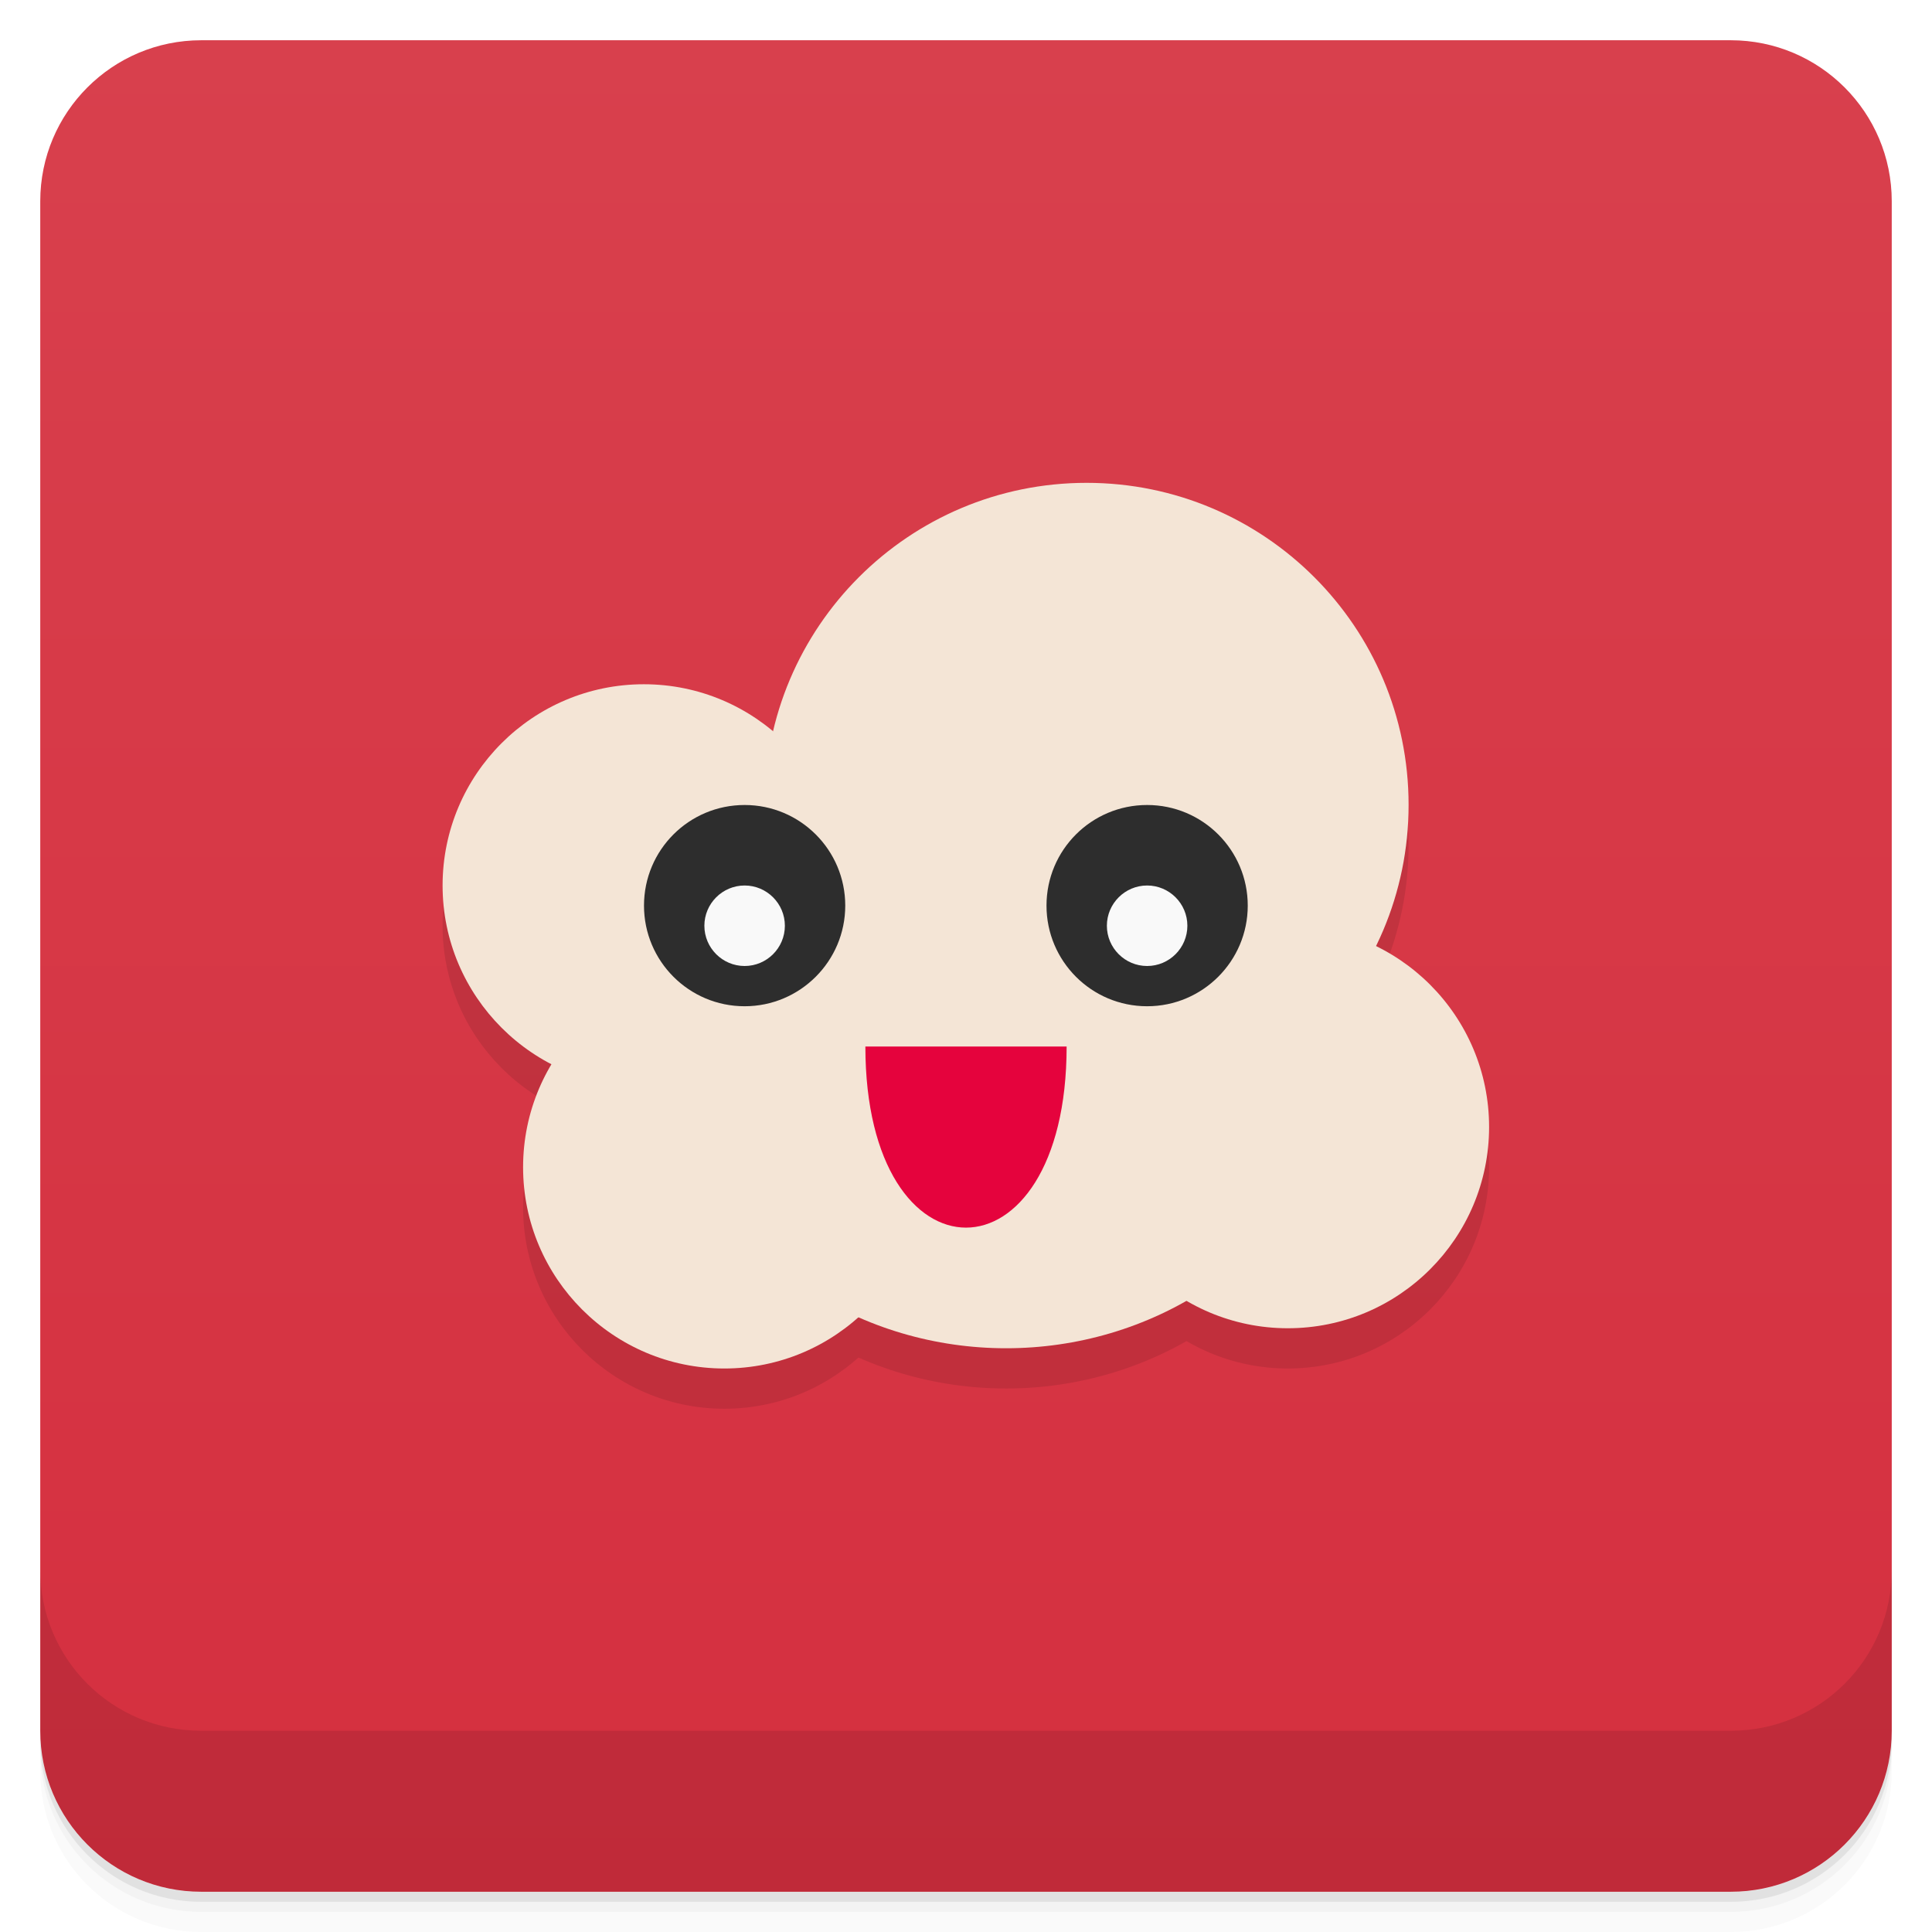
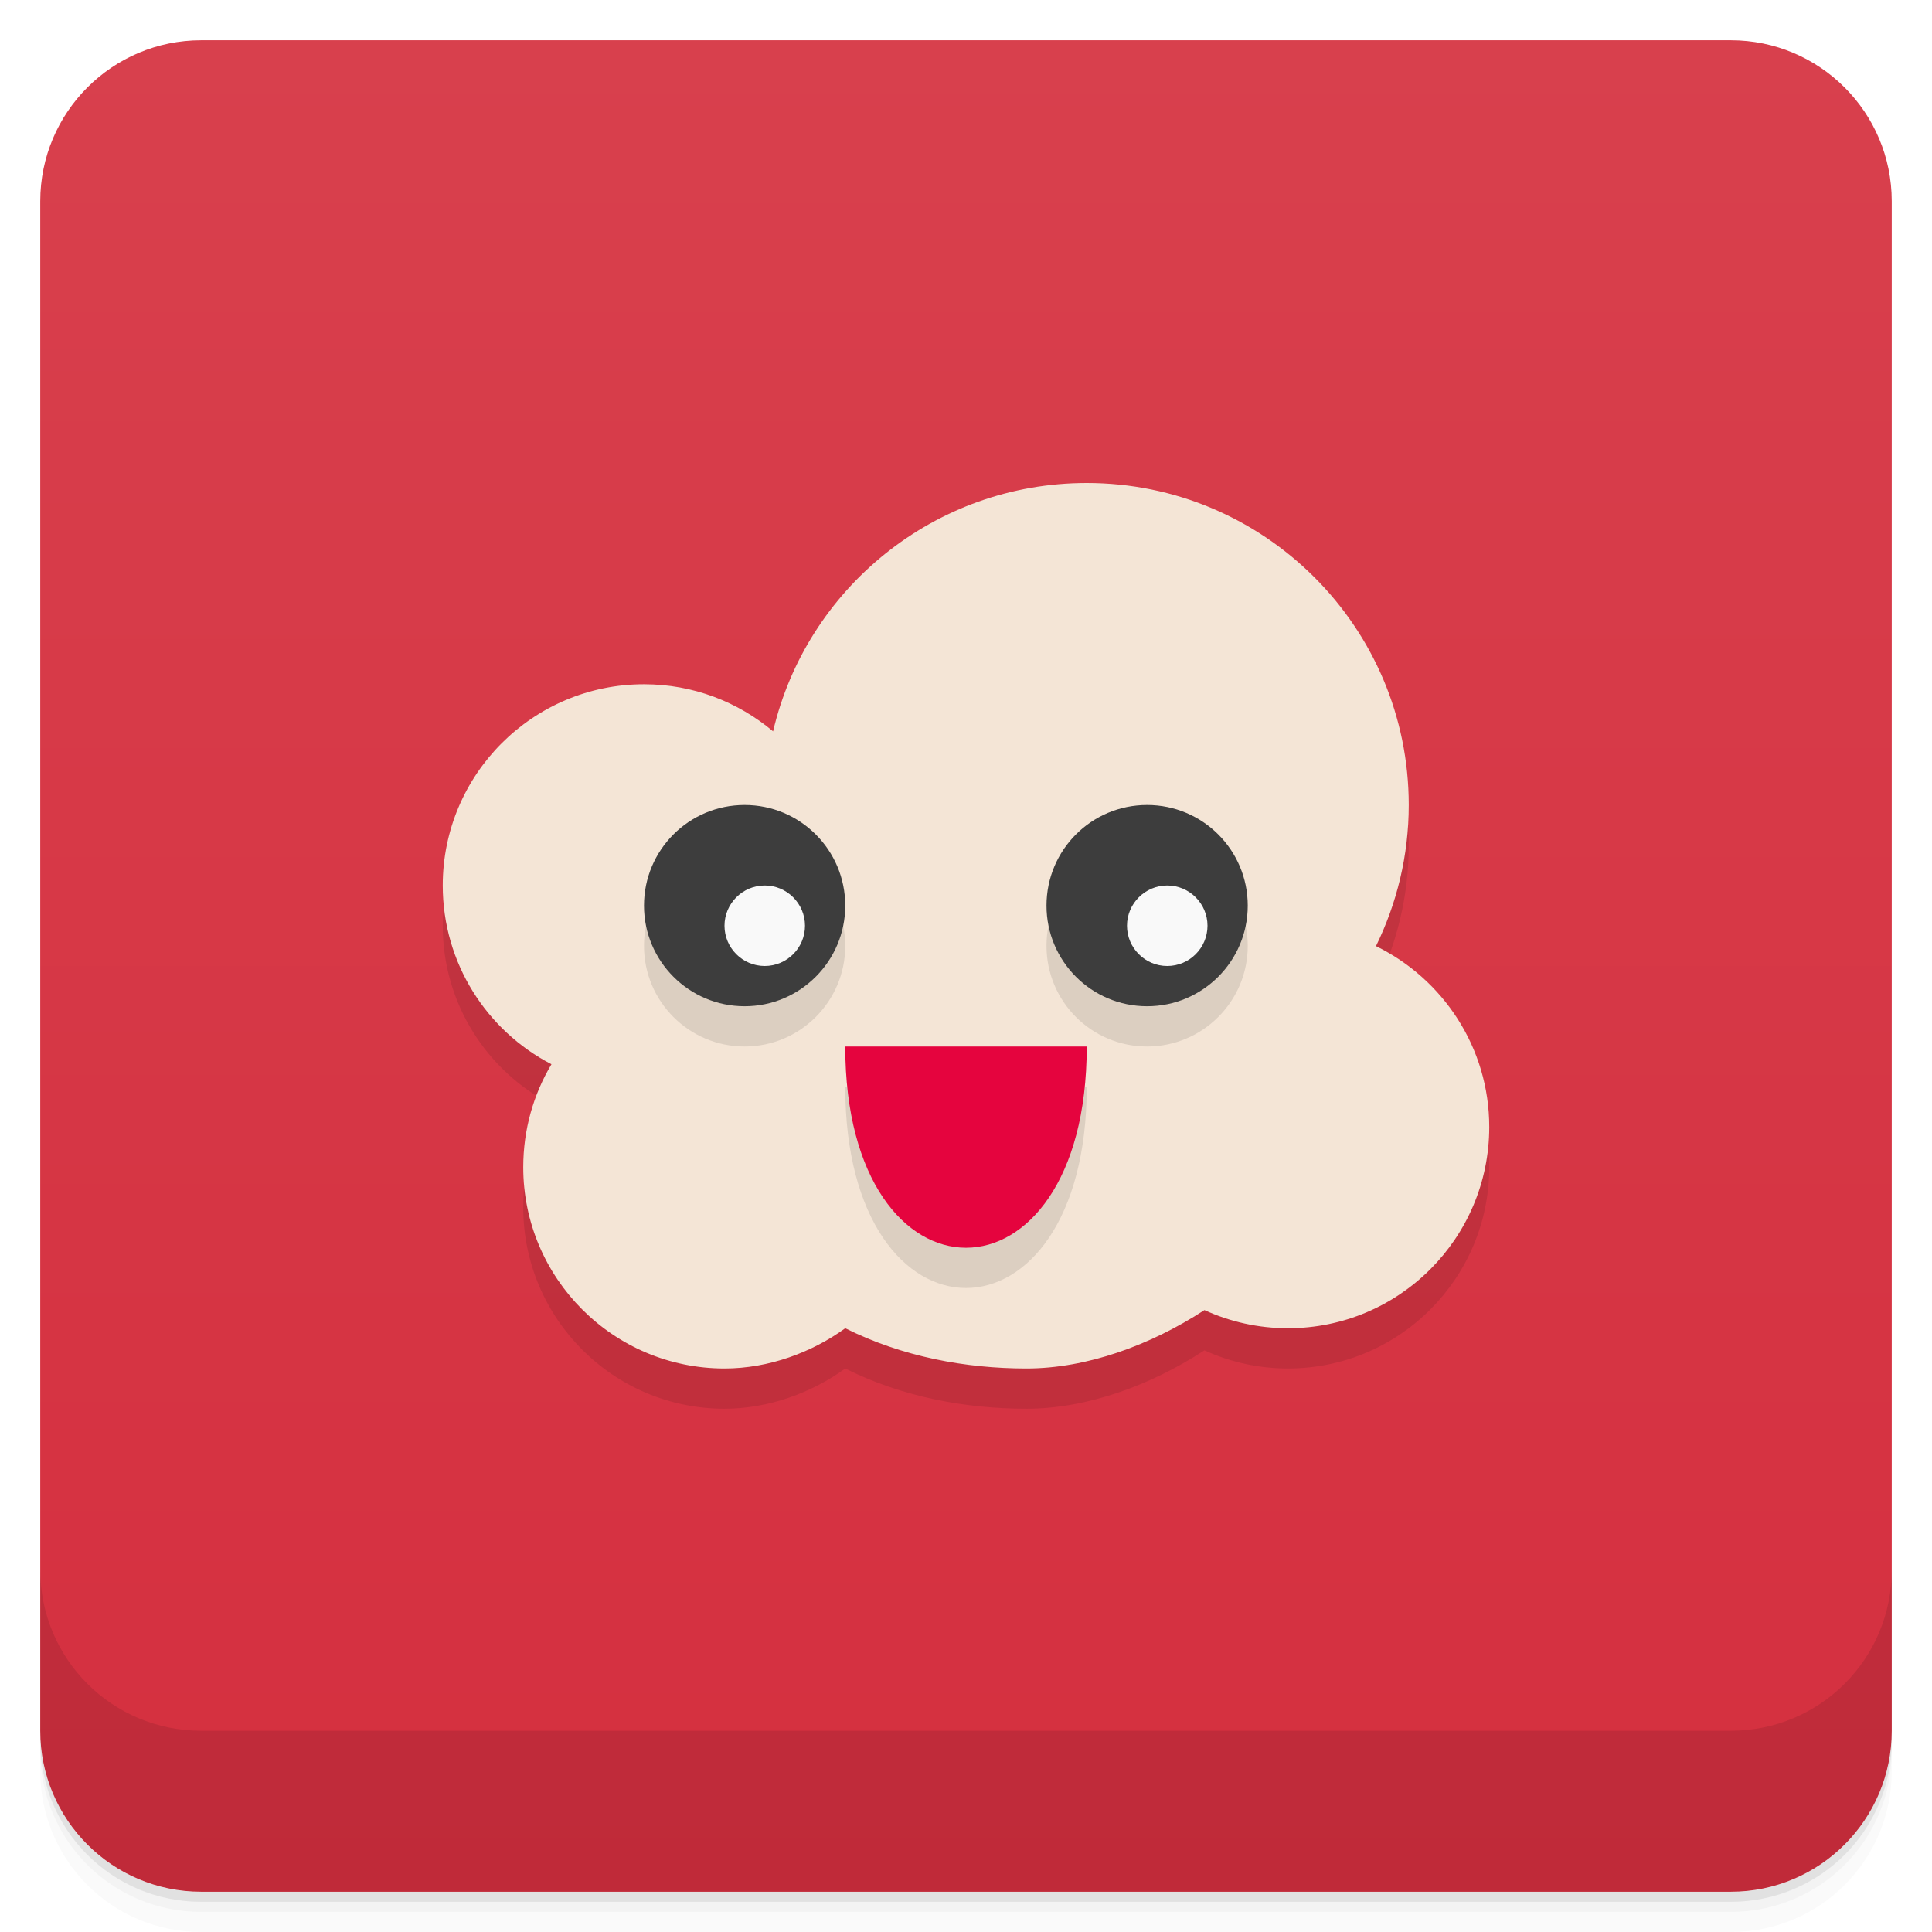
- <svg xmlns="http://www.w3.org/2000/svg" style="" viewBox="0 0 48 48">
+ <svg xmlns="http://www.w3.org/2000/svg" style="" version="1.1" viewBox="0 0 48 48">
  <defs style="">
-     <linearGradient id="linearGradient3764" gradientTransform="translate(-48 .002215)" gradientUnits="userSpaceOnUse" style="" x1="1" x2="47">
-       <stop offset="0" style="stop-color:#d52f3f" />
-       <stop offset="1" style="stop-color:#d8404d" />
+     <linearGradient id="linearGradient3764" x1="1" x2="47" style="" gradientTransform="translate(-48 .002215)" gradientUnits="userSpaceOnUse">
+       <stop style="stop-color:#d52f3f" offset="0" />
+       <stop style="stop-color:#d8404d" offset="1" />
    </linearGradient>
  </defs>
-   <path d="m 1 43 v .25 c 0 2.216 1.784 4 4 4 h 38 c 2.216 0 4 -1.784 4 -4 v -.25 c 0 2.216 -1.784 4 -4 4 h -38 c -2.216 0 -4 -1.784 -4 -4 z m 0 .5 v .5 c 0 2.216 1.784 4 4 4 h 38 c 2.216 0 4 -1.784 4 -4 v -.5 c 0 2.216 -1.784 4 -4 4 h -38 c -2.216 0 -4 -1.784 -4 -4 z" style="opacity:.02" />
-   <path d="m 1 43.25 v .25 c 0 2.216 1.784 4 4 4 h 38 c 2.216 0 4 -1.784 4 -4 v -.25 c 0 2.216 -1.784 4 -4 4 h -38 c -2.216 0 -4 -1.784 -4 -4 z" style="opacity:.05" />
-   <path d="m 1 43 v .25 c 0 2.216 1.784 4 4 4 h 38 c 2.216 0 4 -1.784 4 -4 v -.25 c 0 2.216 -1.784 4 -4 4 h -38 c -2.216 0 -4 -1.784 -4 -4 z" style="opacity:.1" />
-   <rect height="46" rx="4" style="fill:url(#linearGradient3764)" transform="rotate(-90)" width="46" x="-47" y="1" />
-   <g style="opacity:.1">
-     <path d="m 20.996 23 c 0 2.758 -2.238 5 -5 5 -2.758 0 -5 -2.242 -5 -5 0 -2.762 2.242 -5 5 -5 2.762 0 5 2.242 5 5" style="" />
-     <path d="m 34.996 20.996 c 0 4.418 -3.582 8 -8 8 s -8 -3.582 -8 -8 3.582 -8 8 -8 8 3.582 8 8" style="" />
-     <path d="m 36.996 29 c 0 2.758 -2.238 5 -5 5 -2.758 0 -5 -2.242 -5 -5 0 -2.762 2.242 -5 5 -5 2.762 0 5 2.242 5 5" style="" />
-     <path d="m 22.996 30 c 0 2.758 -2.238 5 -5 5 -2.758 0 -5 -2.242 -5 -5 0 -2.762 2.242 -5 5 -5 2.762 0 5 2.242 5 5" style="" />
-     <path d="m 20 24 h 9.996 v 9 c -3 1.996 -7 1.996 -9.996 0" style="" />
-     <path d="m 21 23.5 c 0 1.379 -1.121 2.5 -2.5 2.5 -1.383 0 -2.5 -1.121 -2.5 -2.5 0 -1.383 1.117 -2.5 2.5 -2.5 1.379 0 2.5 1.117 2.5 2.5" style="" />
-     <path d="m 31 23.5 c 0 1.379 -1.121 2.5 -2.5 2.5 -1.383 0 -2.5 -1.121 -2.5 -2.5 0 -1.383 1.117 -2.5 2.5 -2.5 1.379 0 2.5 1.117 2.5 2.5" style="" />
-     <path d="m 21.5 27 h 5 c 0 6 -5 6 -5 0" style="" />
-     <path d="m 19.5 24 c 0 .551 -.449 1 -1 1 s -1 -.449 -1 -1 .449 -1 1 -1 1 .449 1 1" style="" />
-     <path d="m 29.5 24 c 0 .551 -.449 1 -1 1 s -1 -.449 -1 -1 .449 -1 1 -1 1 .449 1 1" style="" />
-   </g>
-   <path d="m 20.996 22 c 0 2.758 -2.238 5 -5 5 -2.758 0 -5 -2.242 -5 -5 0 -2.762 2.242 -5 5 -5 2.762 0 5 2.242 5 5" style="fill:#f4e5d6" />
-   <path d="m 34.996 19.996 c 0 4.418 -3.582 8 -8 8 s -8 -3.582 -8 -8 3.582 -8 8 -8 8 3.582 8 8" style="fill:#f4e5d6" />
-   <path d="m 36.996 28 c 0 2.758 -2.238 5 -5 5 -2.758 0 -5 -2.242 -5 -5 0 -2.762 2.242 -5 5 -5 2.762 0 5 2.242 5 5" style="fill:#f4e5d6" />
-   <path d="m 22.996 29 c 0 2.758 -2.238 5 -5 5 -2.758 0 -5 -2.242 -5 -5 0 -2.762 2.242 -5 5 -5 2.762 0 5 2.242 5 5" style="fill:#f4e5d6" />
-   <path d="m 20 23 h 9.996 v 9 c -3 1.996 -7 1.996 -9.996 0" style="fill:#f4e5d6" />
-   <path d="m 21 22.5 c 0 1.379 -1.121 2.5 -2.5 2.5 -1.383 0 -2.5 -1.121 -2.5 -2.5 0 -1.383 1.117 -2.5 2.5 -2.5 1.379 0 2.5 1.117 2.5 2.5" style="fill:#2d2d2d" />
-   <path d="m 31 22.5 c 0 1.379 -1.121 2.5 -2.5 2.5 -1.383 0 -2.5 -1.121 -2.5 -2.5 0 -1.383 1.117 -2.5 2.5 -2.5 1.379 0 2.5 1.117 2.5 2.5" style="fill:#2d2d2d" />
-   <path d="m 21.5 26 h 5 c 0 6 -5 6 -5 0" style="fill:#e5033d" />
-   <path d="m 19.5 23 c 0 .551 -.449 1 -1 1 s -1 -.449 -1 -1 .449 -1 1 -1 1 .449 1 1" style="fill:#f9f9f9" />
-   <path d="m 29.5 23 c 0 .551 -.449 1 -1 1 s -1 -.449 -1 -1 .449 -1 1 -1 1 .449 1 1" style="fill:#f9f9f9" />
-   <path d="m 1 39 v 4 c 0 2.216 1.784 4 4 4 h 38 c 2.216 0 4 -1.784 4 -4 v -4 c 0 2.216 -1.784 4 -4 4 h -38 c -2.216 0 -4 -1.784 -4 -4 z" style="opacity:.1" />
+   <path d="m1 43v0.25c0 2.216 1.784 4 4 4h38c2.216 0 4-1.784 4-4v-0.25c0 2.216-1.784 4-4 4h-38c-2.216 0-4-1.784-4-4zm0 0.5v0.5c0 2.216 1.784 4 4 4h38c2.216 0 4-1.784 4-4v-0.5c0 2.216-1.784 4-4 4h-38c-2.216 0-4-1.784-4-4z" style="opacity:.02" />
+   <path d="m1 43.25v0.25c0 2.216 1.784 4 4 4h38c2.216 0 4-1.784 4-4v-0.25c0 2.216-1.784 4-4 4h-38c-2.216 0-4-1.784-4-4z" style="opacity:.05" />
+   <path d="m1 43v0.25c0 2.216 1.784 4 4 4h38c2.216 0 4-1.784 4-4v-0.25c0 2.216-1.784 4-4 4h-38c-2.216 0-4-1.784-4-4z" style="opacity:.1" />
+   <rect transform="rotate(-90)" x="-47" y="1" width="46" height="46" rx="4" style="fill:url(#linearGradient3764)" />
+   <path d="m1 39v4c0 2.216 1.784 4 4 4h38c2.216 0 4-1.784 4-4v-4c0 2.216-1.784 4-4 4h-38c-2.216 0-4-1.784-4-4z" style="opacity:.1" />
+   <path d="m27 13c-3.789 0-6.966 2.632-7.793 6.17-0.869-0.73-1.984-1.17-3.207-1.17-2.758 0-5 2.238-5 5 0 1.931 1.095 3.609 2.701 4.441-0.447 0.749-0.701 1.623-0.701 2.559 0 2.758 2.242 5 5 5 1.098 0 2.175-0.4 3-1 1.416 0.71 3 1 4.5 1s3.08-0.576 4.424-1.451c0.632 0.289 1.337 0.451 2.076 0.451 2.762 0 5-2.242 5-5 0-1.974-1.151-3.681-2.814-4.494 0.518-1.06 0.814-2.247 0.814-3.506 0-4.418-3.582-8-8-8z" style="opacity:.1" />
+   <path d="m27 12c-3.789 0-6.966 2.632-7.793 6.17-0.869-0.73-1.984-1.17-3.207-1.17-2.758 0-5 2.238-5 5 0 1.931 1.095 3.609 2.701 4.441-0.447 0.749-0.701 1.623-0.701 2.559 0 2.758 2.242 5 5 5 1.098 0 2.175-0.4 3-1 1.416 0.71 3 1 4.5 1s3.08-0.576 4.424-1.451c0.632 0.289 1.337 0.451 2.076 0.451 2.762 0 5-2.242 5-5 0-1.974-1.151-3.681-2.814-4.494 0.518-1.06 0.814-2.247 0.814-3.506 0-4.418-3.582-8-8-8z" style="fill:#f4e5d6" />
+   <path d="m18.5 21c-1.383 0-2.5 1.117-2.5 2.5 0 1.379 1.117 2.5 2.5 2.5 1.379 0 2.5-1.121 2.5-2.5 0-1.383-1.121-2.5-2.5-2.5zm10 0c-1.383 0-2.5 1.117-2.5 2.5 0 1.379 1.117 2.5 2.5 2.5 1.379 0 2.5-1.121 2.5-2.5 0-1.383-1.121-2.5-2.5-2.5zm-7.5 6c0 6.667 6 6.667 6 0z" style="opacity:.1" />
+   <path d="m18.5 20c-1.383 0-2.5 1.117-2.5 2.5 0 1.379 1.117 2.5 2.5 2.5 1.379 0 2.5-1.121 2.5-2.5 0-1.383-1.121-2.5-2.5-2.5zm10 0c-1.383 0-2.5 1.117-2.5 2.5 0 1.379 1.117 2.5 2.5 2.5 1.379 0 2.5-1.121 2.5-2.5 0-1.383-1.121-2.5-2.5-2.5z" style="fill:#3d3d3d" />
+   <path d="m21 26c0 6.667 6 6.667 6 0z" style="fill:#e5043e" />
+   <path d="m19 22c-0.551 0-1 0.449-1 1s0.449 1 1 1 1-0.449 1-1-0.449-1-1-1zm10 0c-0.551 0-1 0.449-1 1s0.449 1 1 1 1-0.449 1-1-0.449-1-1-1z" style="fill:#f9f9f9" />
</svg>
